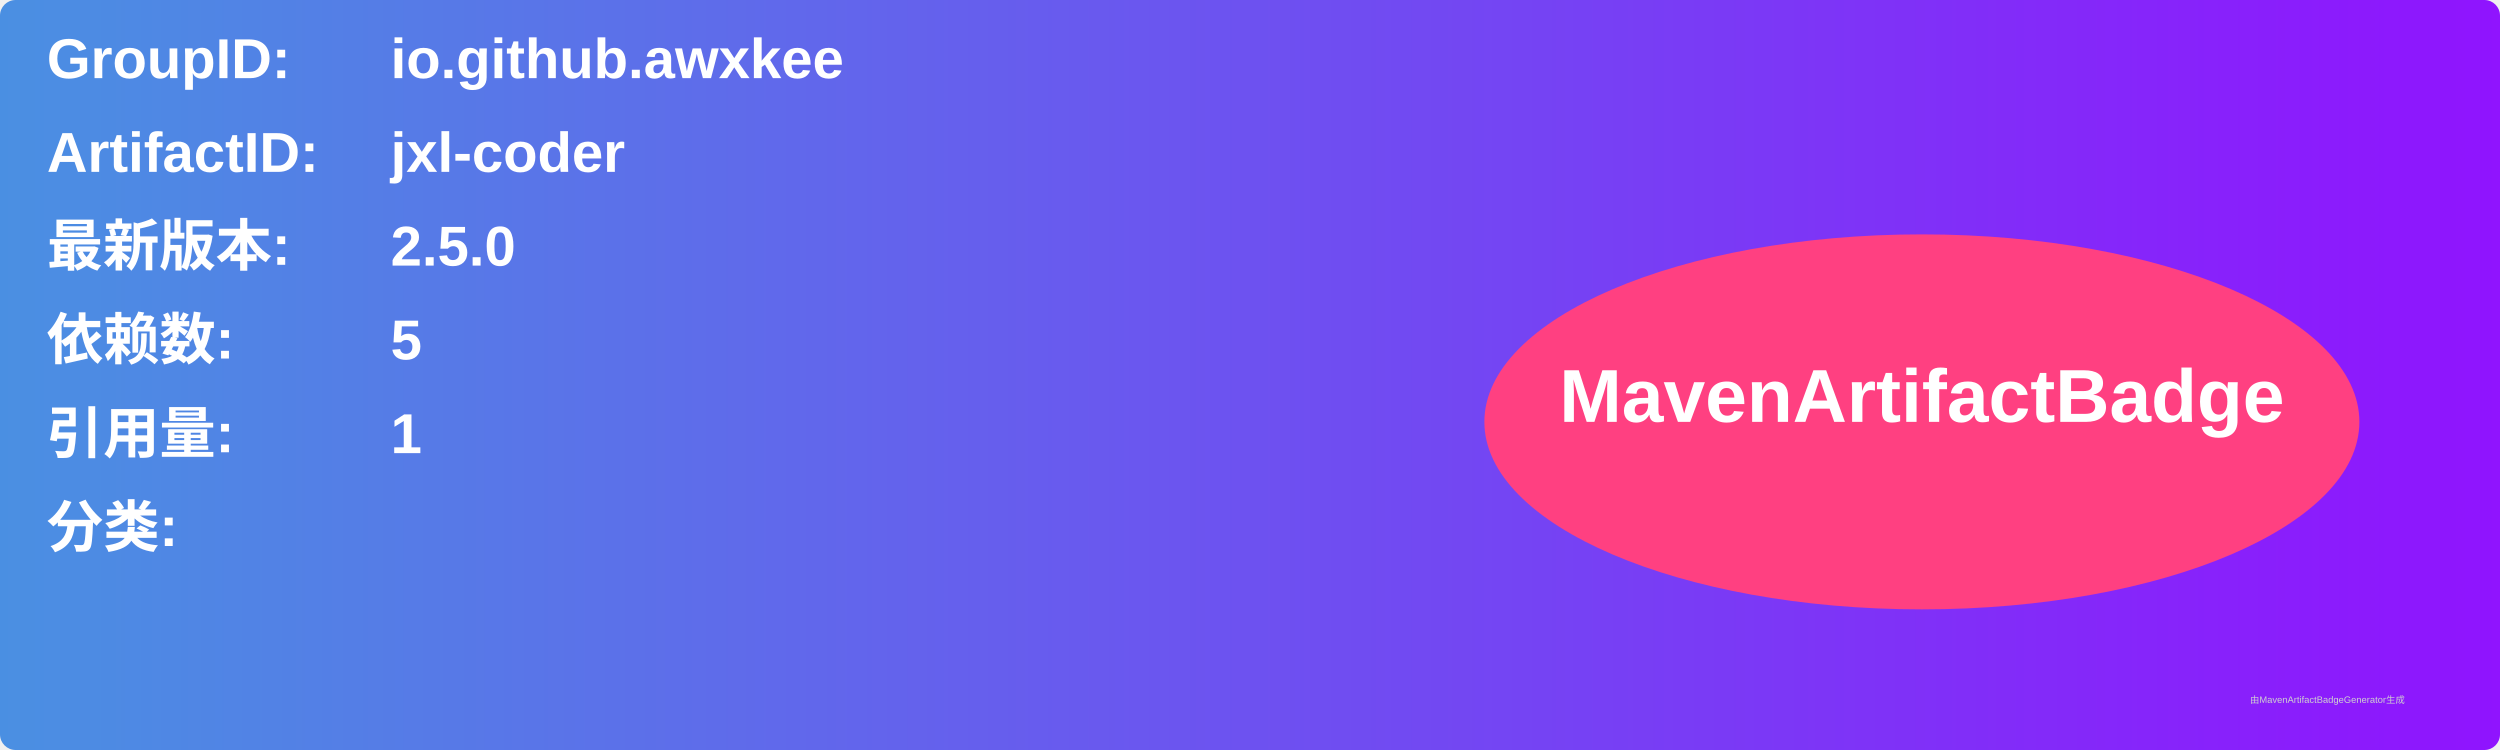
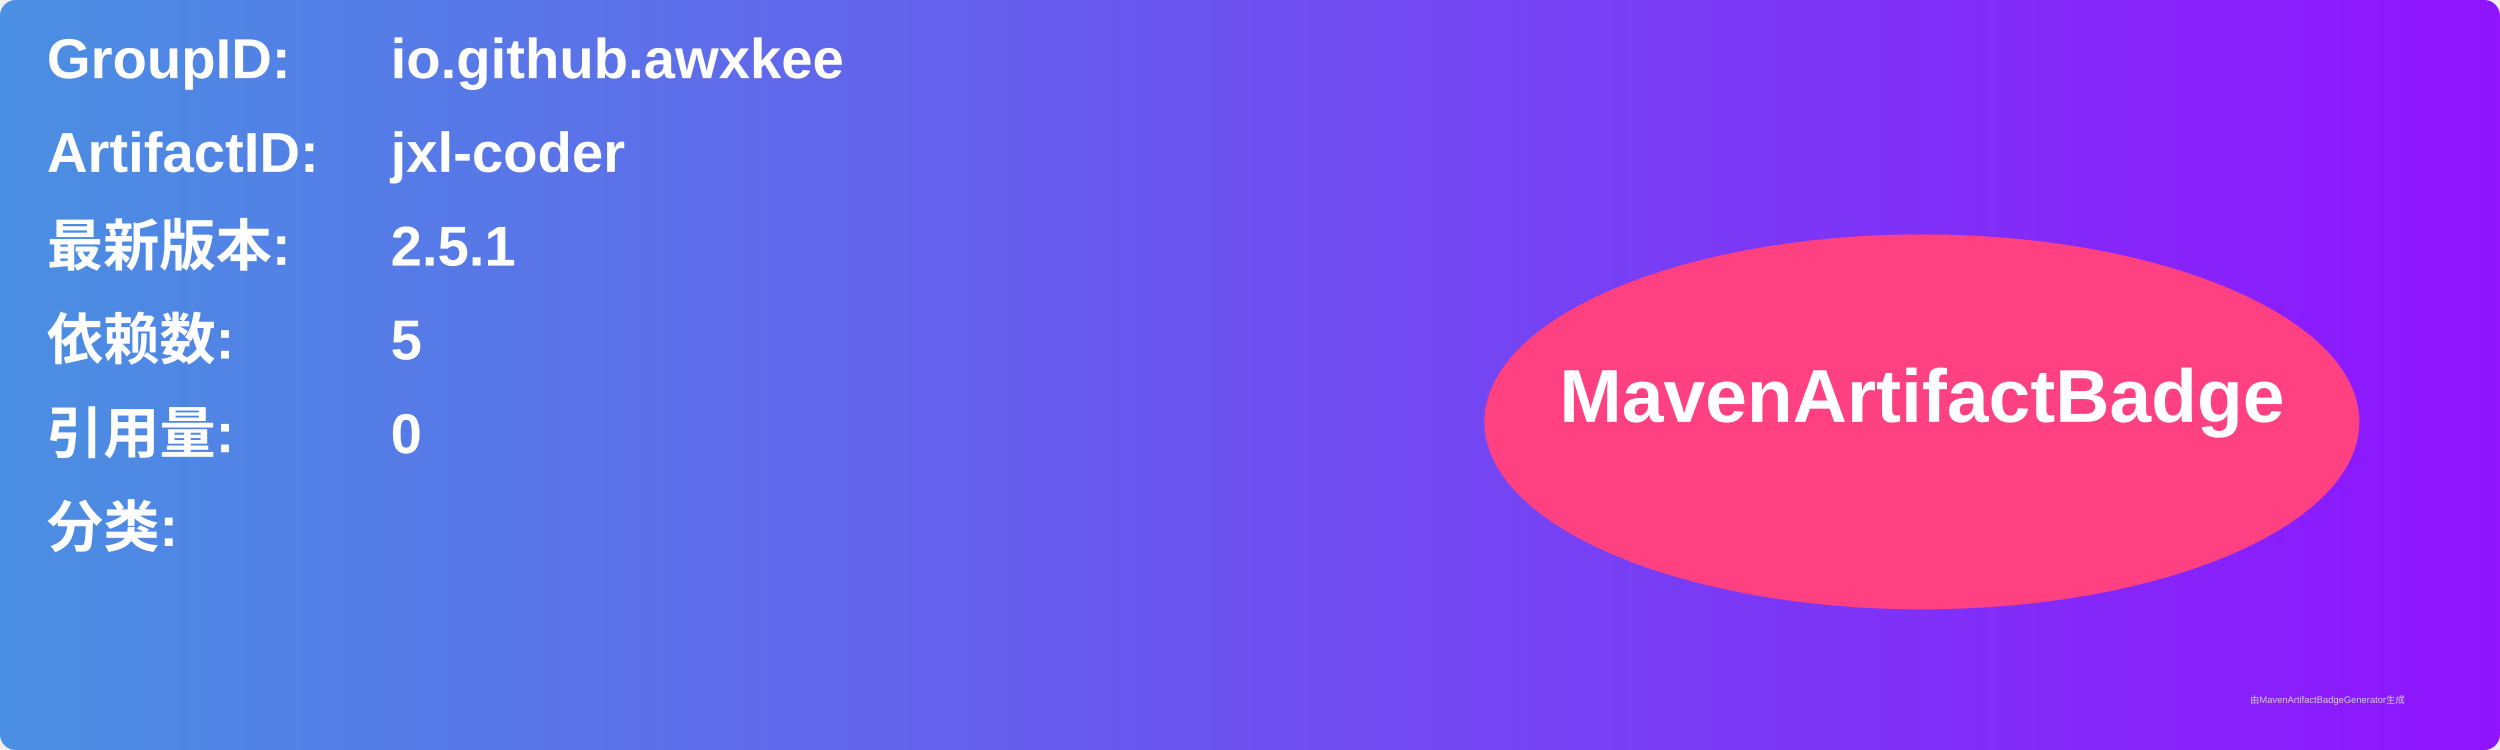
<svg xmlns="http://www.w3.org/2000/svg" width="800" height="240" viewBox="0 0 800 240">
  <linearGradient id="grad" x1="0%" y1="0%" x2="100%" y2="0%">
    <stop offset="0%" stop-color="#4a90e2" />
    <stop offset="100%" stop-color="#9013fe" />
  </linearGradient>
  <rect width="100%" height="100%" rx="5" ry="5" fill="url(#grad)" />
  <g transform="translate(15, 15)">
    <text x="0" y="10" font-family="Arial" font-size="18" fill="white" font-weight="bold" width="260">GroupID:</text>
    <text x="110" y="10" font-family="Arial" font-size="18" fill="white" font-weight="bold" width="460">io.github.awxkee</text>
    <text x="0" y="40" font-family="Arial" font-size="18" fill="white" font-weight="bold" width="260">ArtifactID:</text>
    <text x="110" y="40" font-family="Arial" font-size="18" fill="white" font-weight="bold" width="460">jxl-coder</text>
    <text x="0" y="70" font-family="Arial" font-size="18" fill="white" font-weight="bold">最新版本:</text>
    <text x="110" y="70" font-family="Arial" font-size="18" fill="white" font-weight="bold">
-       <tspan font-weight="bold">2.5.0</tspan>
+       <tspan font-weight="bold">2.5.1</tspan>
    </text>
    <text x="0" y="100" font-family="Arial" font-size="18" fill="white" font-weight="bold">依赖数: </text>
    <text x="110" y="100" font-family="Arial" font-size="18" fill="white">
      <tspan font-weight="bold">5</tspan>
    </text>
    <text x="0" y="130" font-family="Arial" font-size="18" fill="white" font-weight="bold">引用量: </text>
    <text x="110" y="130" font-family="Arial" font-size="18" fill="white">
-       <tspan font-weight="bold">1</tspan>
+       <tspan font-weight="bold">0</tspan>
    </text>
    <text x="0" y="160" font-family="Arial" font-size="18" fill="white" font-weight="bold">分类:</text>
    <text x="10" y="190" font-family="Arial" font-size="10" fill="white">
      <tspan font-weight="bold" />
    </text>
    <ellipse cx="600" cy="120" rx="140" ry="60" fill="#ff4081" />
    <text x="600" y="120" text-anchor="middle" font-family="Arial" font-size="24" fill="white" font-weight="bold">MavenArtifactBadge</text>
  </g>
  <text x="720" y="225" font-family="Arial" font-size="3" fill="#d0d0d0">由MavenArtifactBadgeGenerator生成</text>
</svg>
